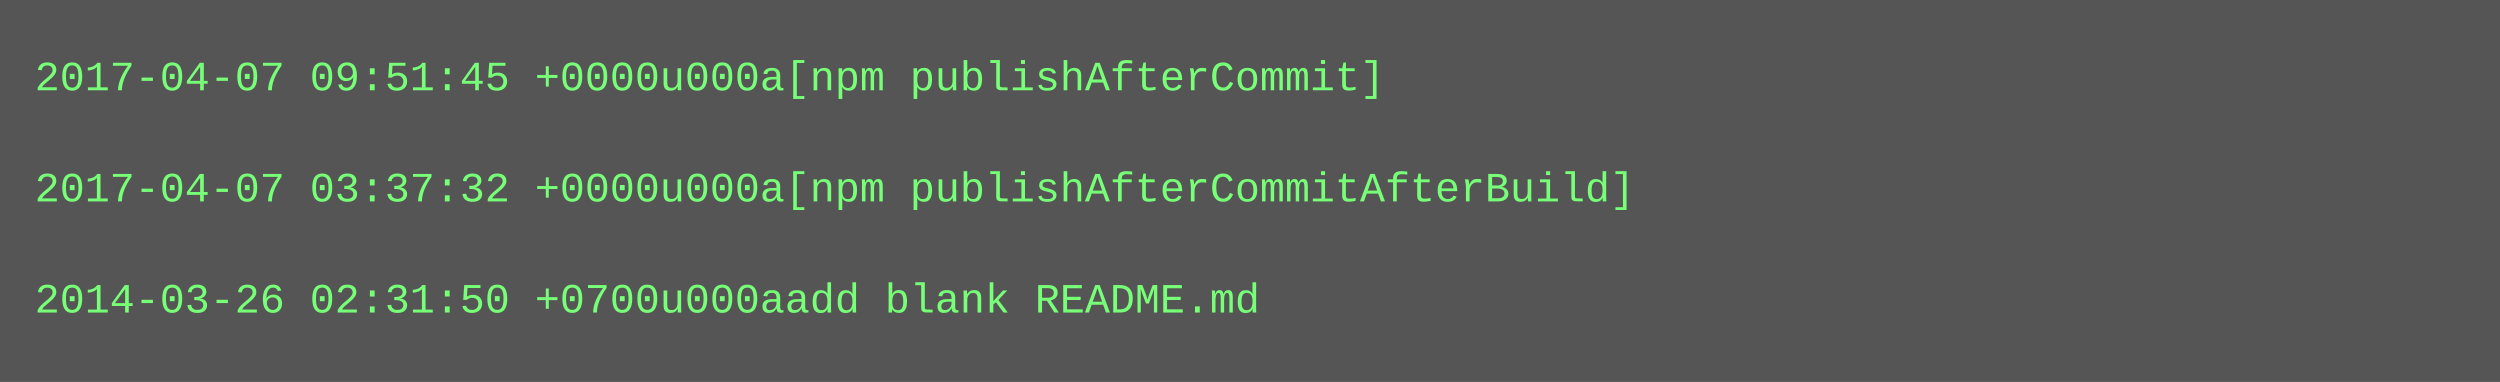
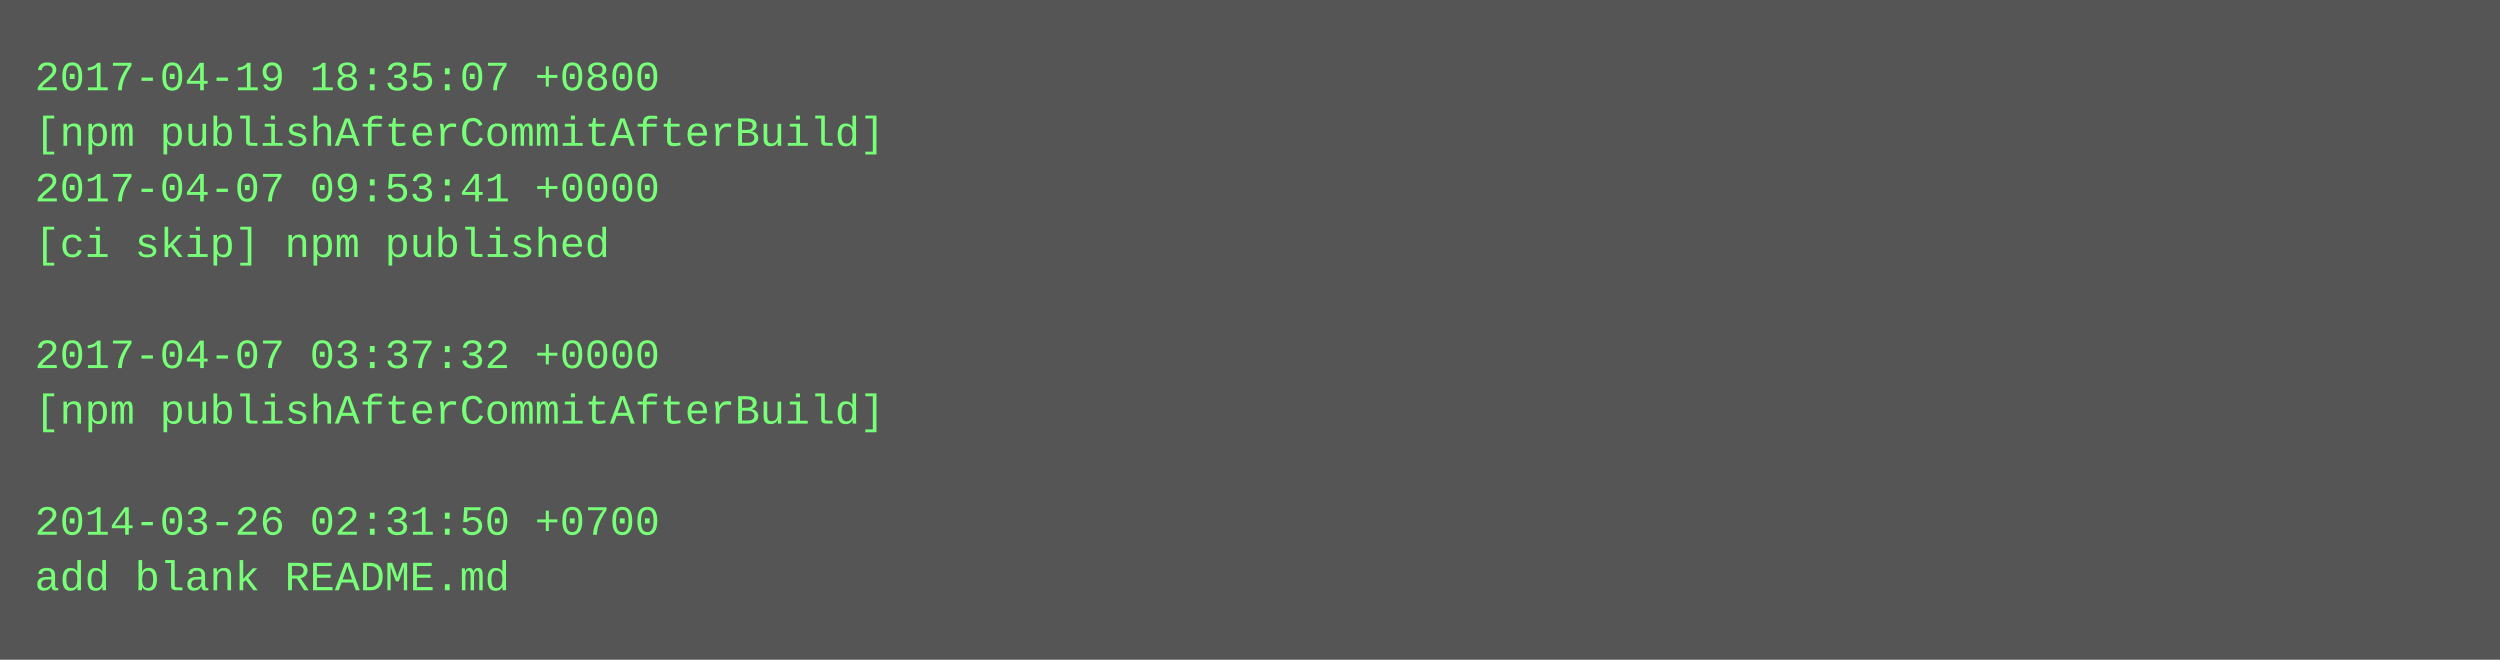
- <svg xmlns="http://www.w3.org/2000/svg" height="110" width="720">
-   <rect height="110" fill="#555" width="720" />
+ <svg xmlns="http://www.w3.org/2000/svg" height="190" width="720">
+   <rect height="190" fill="#555" width="720" />
  <text fill="#7f7" font-family="Courier New" font-size="12" xml:space="preserve">
-     <tspan x="10" y="26">2017-04-07 09:51:45 +0000u000a[npm publishAfterCommit]</tspan>
-     <tspan x="10" y="42" />
-     <tspan x="10" y="58">2017-04-07 03:37:32 +0000u000a[npm publishAfterCommitAfterBuild]</tspan>
-     <tspan x="10" y="74" />
-     <tspan x="10" y="90">2014-03-26 02:31:50 +0700u000aadd blank README.md</tspan>
+     <tspan x="10" y="26">2017-04-19 18:35:07 +0800</tspan>
+     <tspan x="10" y="42">[npm publishAfterCommitAfterBuild]</tspan>
+     <tspan x="10" y="58">2017-04-07 09:53:41 +0000</tspan>
+     <tspan x="10" y="74">[ci skip] npm published</tspan>
+     <tspan x="10" y="90" />
+     <tspan x="10" y="106">2017-04-07 03:37:32 +0000</tspan>
+     <tspan x="10" y="122">[npm publishAfterCommitAfterBuild]</tspan>
+     <tspan x="10" y="138" />
+     <tspan x="10" y="154">2014-03-26 02:31:50 +0700</tspan>
+     <tspan x="10" y="170">add blank README.md</tspan>
  </text>
</svg>
